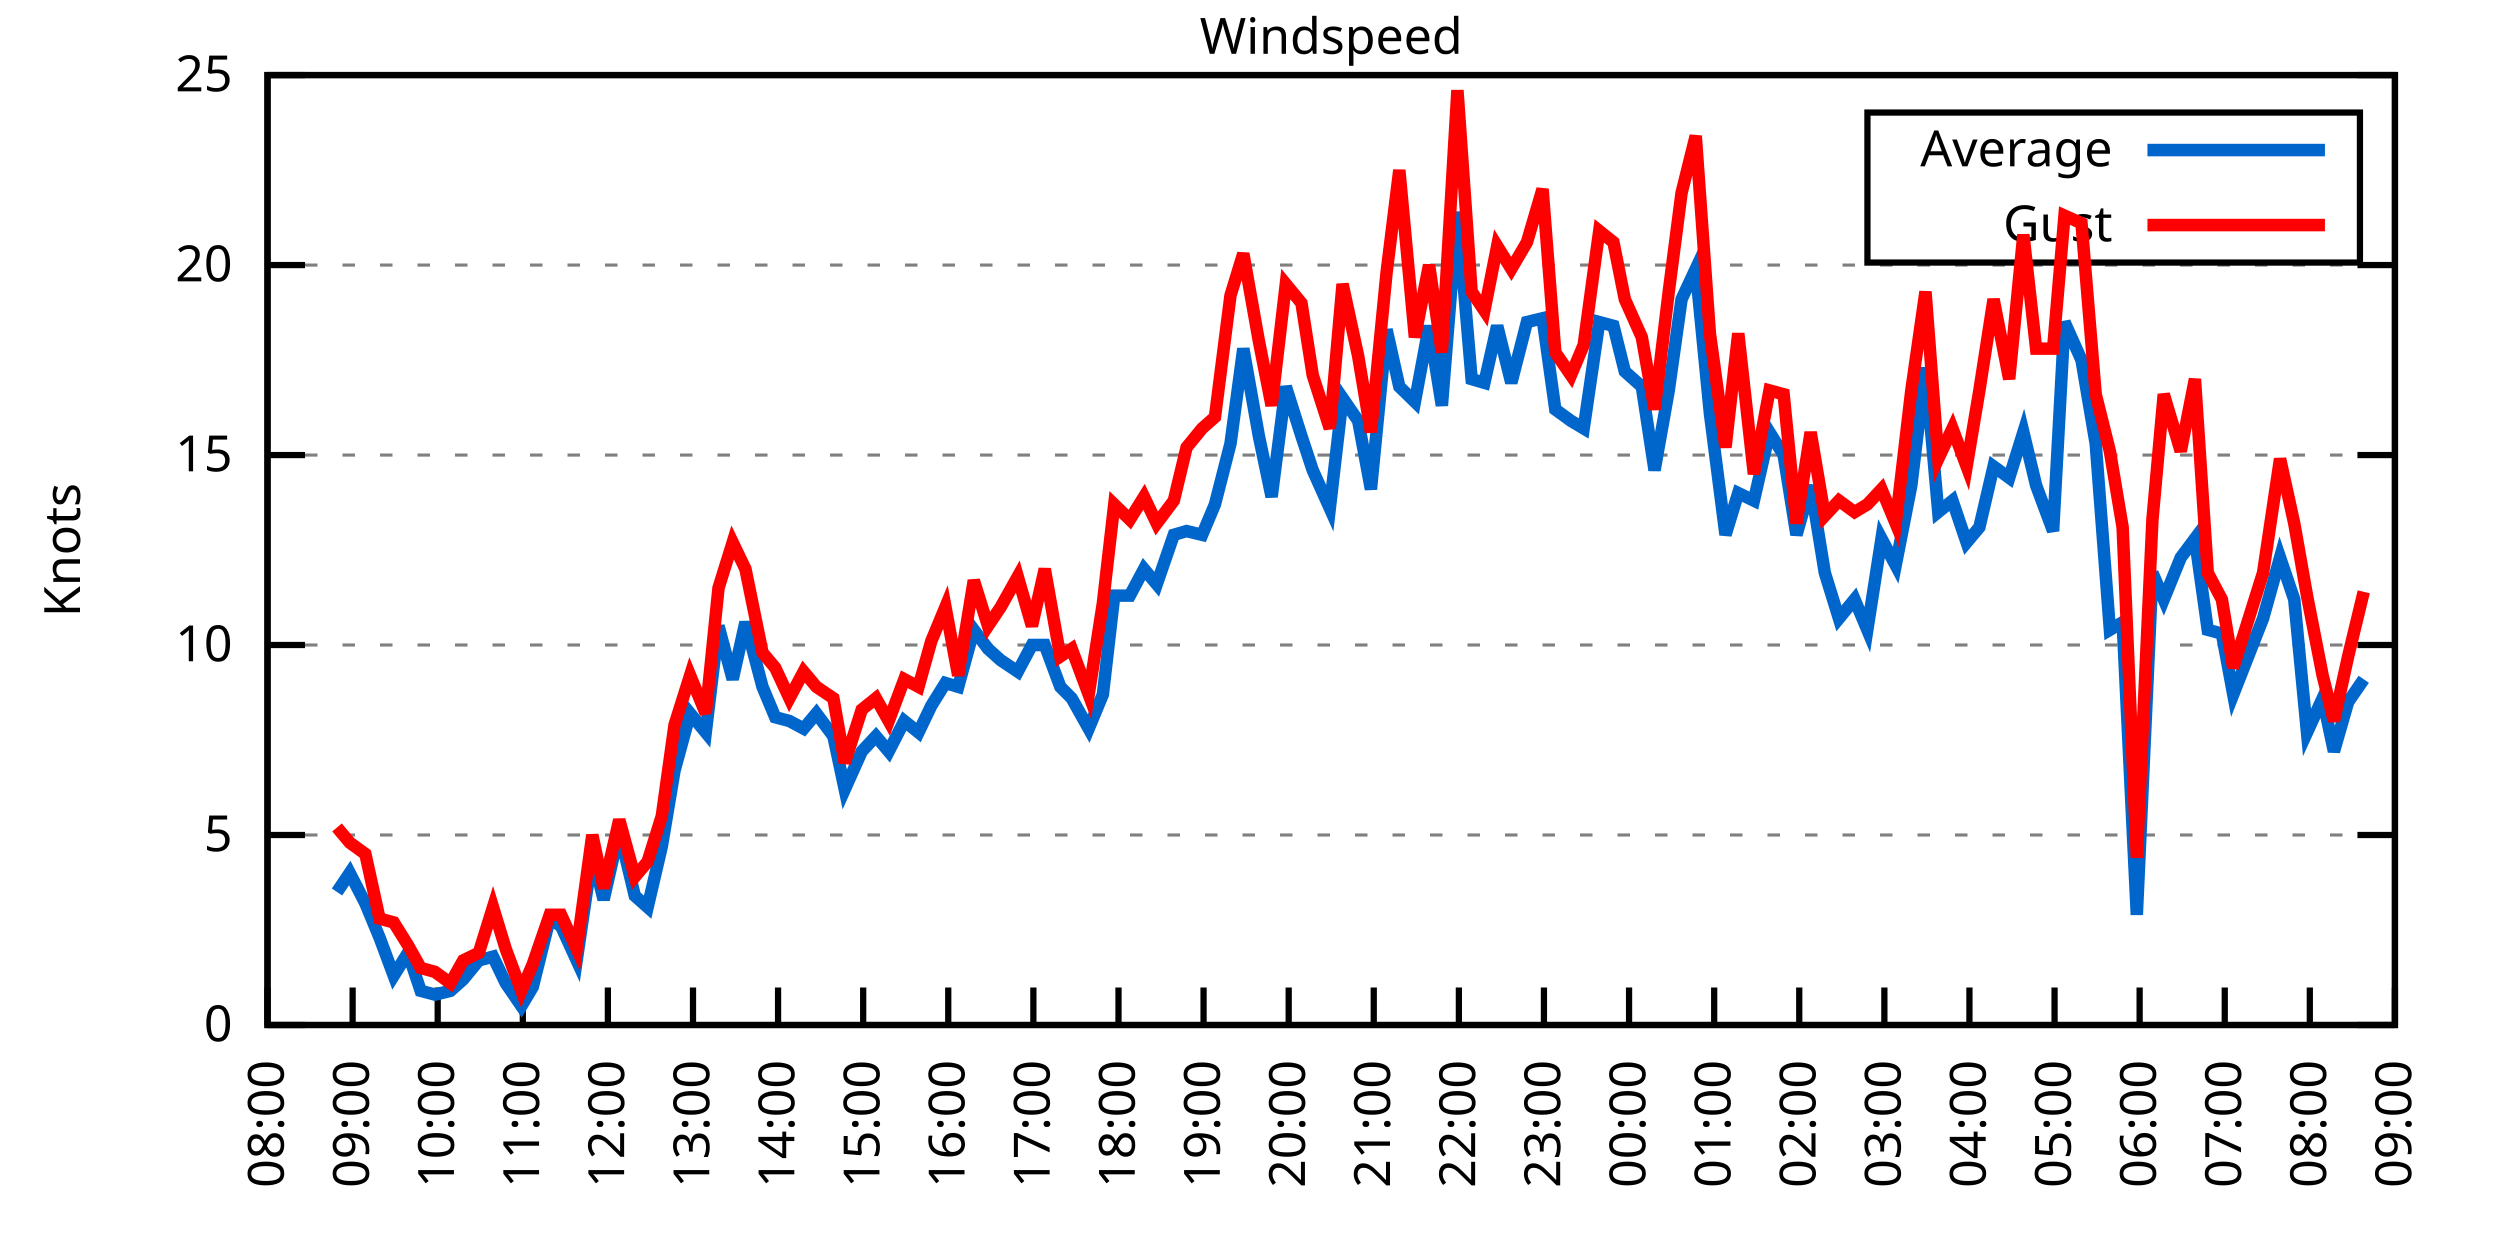
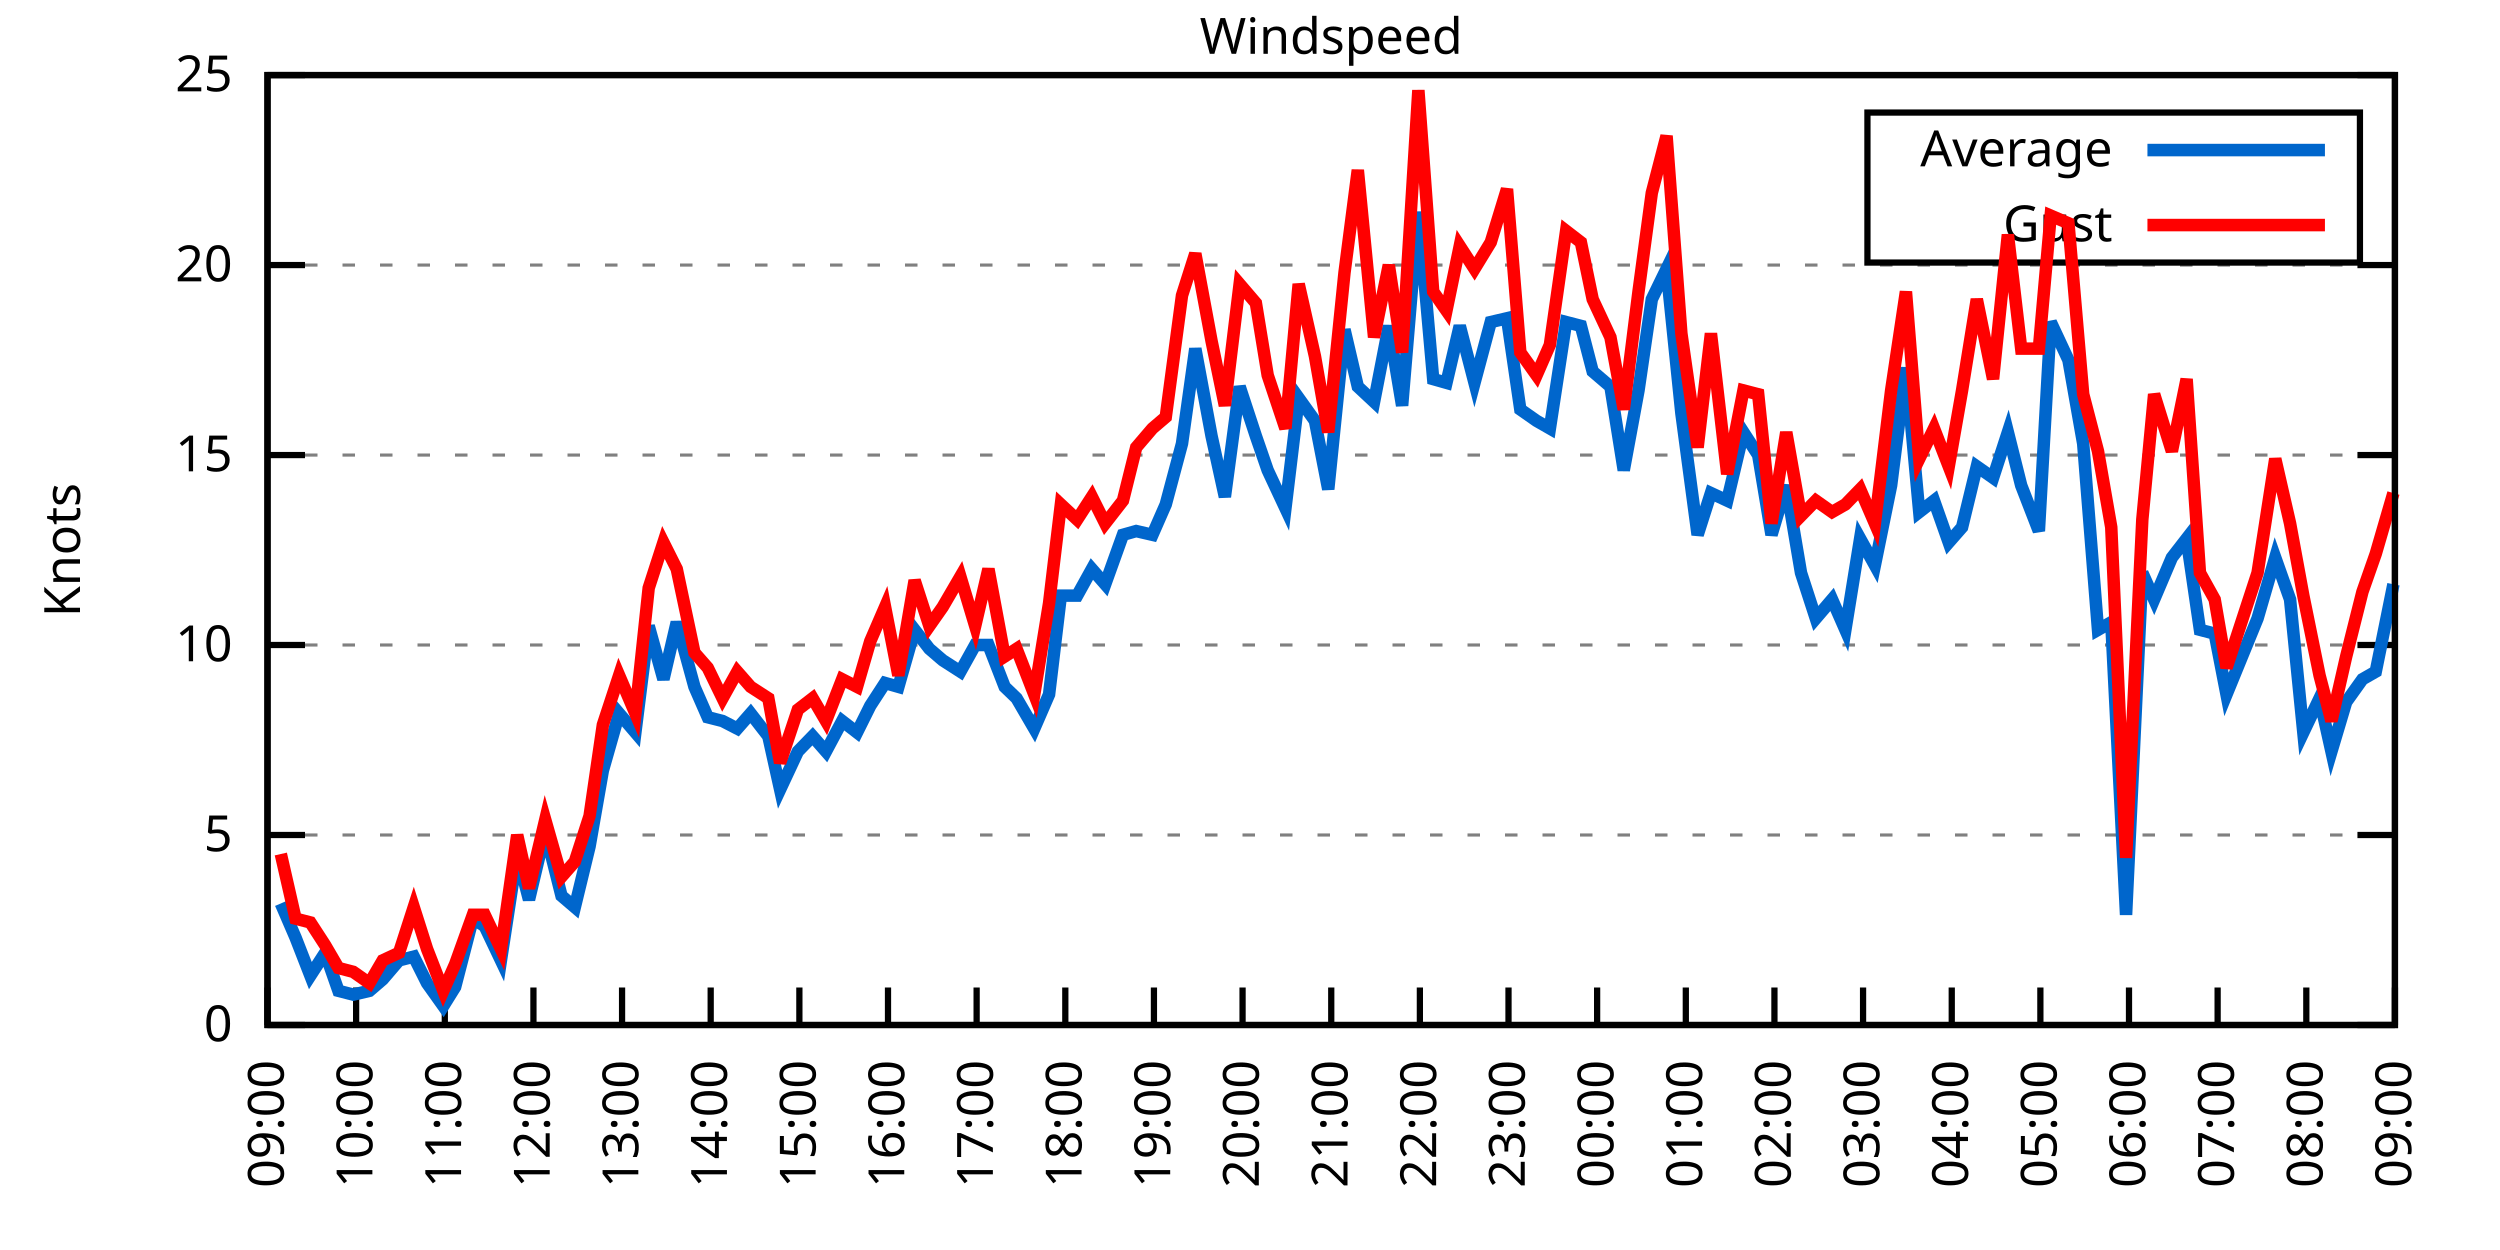
<svg xmlns="http://www.w3.org/2000/svg" xmlns:xlink="http://www.w3.org/1999/xlink" width="400" height="200" viewBox="0 0 400 200">
  <g id="gnuplot_canvas">
    <rect x="0" y="0" width="400" height="200" fill="none" />
    <defs>
      <circle id="gpDot" r="0.5" stroke-width="0.5" stroke="currentColor" />
      <path id="gpPt0" stroke-width="0.333" stroke="currentColor" d="M-1,0 h2 M0,-1 v2" />
      <path id="gpPt1" stroke-width="0.333" stroke="currentColor" d="M-1,-1 L1,1 M1,-1 L-1,1" />
      <path id="gpPt2" stroke-width="0.333" stroke="currentColor" d="M-1,0 L1,0 M0,-1 L0,1 M-1,-1 L1,1 M-1,1 L1,-1" />
      <rect id="gpPt3" stroke-width="0.333" stroke="currentColor" x="-1" y="-1" width="2" height="2" />
      <rect id="gpPt4" stroke-width="0.333" stroke="currentColor" fill="currentColor" x="-1" y="-1" width="2" height="2" />
      <circle id="gpPt5" stroke-width="0.333" stroke="currentColor" cx="0" cy="0" r="1" />
      <use xlink:href="#gpPt5" id="gpPt6" fill="currentColor" stroke="none" />
      <path id="gpPt7" stroke-width="0.333" stroke="currentColor" d="M0,-1.33 L-1.33,0.67 L1.33,0.67 z" />
      <use xlink:href="#gpPt7" id="gpPt8" fill="currentColor" stroke="none" />
      <use xlink:href="#gpPt7" id="gpPt9" stroke="currentColor" transform="rotate(180)" />
      <use xlink:href="#gpPt9" id="gpPt10" fill="currentColor" stroke="none" />
      <use xlink:href="#gpPt3" id="gpPt11" stroke="currentColor" transform="rotate(45)" />
      <use xlink:href="#gpPt11" id="gpPt12" fill="currentColor" stroke="none" />
      <path id="gpPt13" stroke-width="0.333" stroke="currentColor" d="M0,1.330 L1.265,0.411 L0.782,-1.067 L-0.782,-1.076 L-1.265,0.411 z" />
      <use xlink:href="#gpPt13" id="gpPt14" fill="currentColor" stroke="none" />
      <filter id="textbox" filterUnits="objectBoundingBox" x="0" y="0" height="1" width="1">
        <feFlood flood-color="white" flood-opacity="1" result="bgnd" />
        <feComposite in="SourceGraphic" in2="bgnd" operator="atop" />
      </filter>
      <filter id="greybox" filterUnits="objectBoundingBox" x="0" y="0" height="1" width="1">
        <feFlood flood-color="lightgrey" flood-opacity="1" result="grey" />
        <feComposite in="SourceGraphic" in2="grey" operator="atop" />
      </filter>
    </defs>
    <g fill="none" color="white" stroke="currentColor" stroke-width="1.00" stroke-linecap="butt" stroke-linejoin="miter">
</g>
    <g fill="none" color="black" stroke="currentColor" stroke-width="1.00" stroke-linecap="butt" stroke-linejoin="miter">
      <g stroke="none" shape-rendering="crispEdges">
        <polygon fill="rgb(255, 255, 255)" points="42.80,164.00 383.18,164.00 383.18,12.02 42.80,12.02 " />
      </g>
    </g>
    <g fill="none" color="black" stroke="currentColor" stroke-width="1.00" stroke-linecap="butt" stroke-linejoin="miter">
</g>
    <g fill="none" color="black" stroke="black" stroke-width="0.50" stroke-linecap="butt" stroke-linejoin="miter">
</g>
    <g fill="none" color="gray" stroke="currentColor" stroke-width="0.50" stroke-linecap="butt" stroke-linejoin="miter">
      <path stroke="gray" stroke-dasharray="2,4" class="gridline" d="M42.80,164.00 L383.19,164.00  " />
    </g>
    <g fill="none" color="gray" stroke="gray" stroke-width="1.00" stroke-linecap="butt" stroke-linejoin="miter">
</g>
    <g fill="none" color="black" stroke="currentColor" stroke-width="1.00" stroke-linecap="butt" stroke-linejoin="miter">
      <path stroke="black" d="M42.80,164.00 L48.80,164.00 M383.19,164.00 L377.19,164.00  " />
      <g transform="translate(37.20,166.60)" stroke="none" fill="black" font-family="Sans" font-size="8.00" text-anchor="end">
        <text>
          <tspan font-family="Sans"> 0</tspan>
        </text>
      </g>
    </g>
    <g fill="none" color="black" stroke="currentColor" stroke-width="1.00" stroke-linecap="butt" stroke-linejoin="miter">
</g>
    <g fill="none" color="black" stroke="black" stroke-width="0.50" stroke-linecap="butt" stroke-linejoin="miter">
</g>
    <g fill="none" color="gray" stroke="currentColor" stroke-width="0.50" stroke-linecap="butt" stroke-linejoin="miter">
      <path stroke="gray" stroke-dasharray="2,4" class="gridline" d="M42.80,133.60 L383.19,133.60  " />
    </g>
    <g fill="none" color="gray" stroke="gray" stroke-width="1.00" stroke-linecap="butt" stroke-linejoin="miter">
</g>
    <g fill="none" color="black" stroke="currentColor" stroke-width="1.00" stroke-linecap="butt" stroke-linejoin="miter">
      <path stroke="black" d="M42.80,133.60 L48.80,133.60 M383.19,133.60 L377.19,133.60  " />
      <g transform="translate(37.20,136.20)" stroke="none" fill="black" font-family="Sans" font-size="8.00" text-anchor="end">
        <text>
          <tspan font-family="Sans"> 5</tspan>
        </text>
      </g>
    </g>
    <g fill="none" color="black" stroke="currentColor" stroke-width="1.00" stroke-linecap="butt" stroke-linejoin="miter">
</g>
    <g fill="none" color="black" stroke="black" stroke-width="0.50" stroke-linecap="butt" stroke-linejoin="miter">
</g>
    <g fill="none" color="gray" stroke="currentColor" stroke-width="0.50" stroke-linecap="butt" stroke-linejoin="miter">
      <path stroke="gray" stroke-dasharray="2,4" class="gridline" d="M42.80,103.20 L383.19,103.20  " />
    </g>
    <g fill="none" color="gray" stroke="gray" stroke-width="1.00" stroke-linecap="butt" stroke-linejoin="miter">
</g>
    <g fill="none" color="black" stroke="currentColor" stroke-width="1.00" stroke-linecap="butt" stroke-linejoin="miter">
      <path stroke="black" d="M42.80,103.20 L48.80,103.20 M383.19,103.20 L377.19,103.20  " />
      <g transform="translate(37.20,105.80)" stroke="none" fill="black" font-family="Sans" font-size="8.00" text-anchor="end">
        <text>
          <tspan font-family="Sans"> 10</tspan>
        </text>
      </g>
    </g>
    <g fill="none" color="black" stroke="currentColor" stroke-width="1.00" stroke-linecap="butt" stroke-linejoin="miter">
</g>
    <g fill="none" color="black" stroke="black" stroke-width="0.50" stroke-linecap="butt" stroke-linejoin="miter">
</g>
    <g fill="none" color="gray" stroke="currentColor" stroke-width="0.50" stroke-linecap="butt" stroke-linejoin="miter">
      <path stroke="gray" stroke-dasharray="2,4" class="gridline" d="M42.80,72.81 L383.19,72.81  " />
    </g>
    <g fill="none" color="gray" stroke="gray" stroke-width="1.00" stroke-linecap="butt" stroke-linejoin="miter">
</g>
    <g fill="none" color="black" stroke="currentColor" stroke-width="1.00" stroke-linecap="butt" stroke-linejoin="miter">
      <path stroke="black" d="M42.80,72.81 L48.80,72.81 M383.19,72.81 L377.19,72.81  " />
      <g transform="translate(37.20,75.41)" stroke="none" fill="black" font-family="Sans" font-size="8.00" text-anchor="end">
        <text>
          <tspan font-family="Sans"> 15</tspan>
        </text>
      </g>
    </g>
    <g fill="none" color="black" stroke="currentColor" stroke-width="1.00" stroke-linecap="butt" stroke-linejoin="miter">
</g>
    <g fill="none" color="black" stroke="black" stroke-width="0.50" stroke-linecap="butt" stroke-linejoin="miter">
</g>
    <g fill="none" color="gray" stroke="currentColor" stroke-width="0.50" stroke-linecap="butt" stroke-linejoin="miter">
      <path stroke="gray" stroke-dasharray="2,4" class="gridline" d="M42.80,42.41 L383.19,42.41  " />
    </g>
    <g fill="none" color="gray" stroke="gray" stroke-width="1.00" stroke-linecap="butt" stroke-linejoin="miter">
</g>
    <g fill="none" color="black" stroke="currentColor" stroke-width="1.00" stroke-linecap="butt" stroke-linejoin="miter">
      <path stroke="black" d="M42.80,42.41 L48.80,42.41 M383.19,42.41 L377.19,42.41  " />
      <g transform="translate(37.20,45.01)" stroke="none" fill="black" font-family="Sans" font-size="8.00" text-anchor="end">
        <text>
          <tspan font-family="Sans"> 20</tspan>
        </text>
      </g>
    </g>
    <g fill="none" color="black" stroke="currentColor" stroke-width="1.00" stroke-linecap="butt" stroke-linejoin="miter">
</g>
    <g fill="none" color="black" stroke="black" stroke-width="0.50" stroke-linecap="butt" stroke-linejoin="miter">
</g>
    <g fill="none" color="gray" stroke="currentColor" stroke-width="0.50" stroke-linecap="butt" stroke-linejoin="miter">
      <path stroke="gray" stroke-dasharray="2,4" class="gridline" d="M42.80,12.01 L383.19,12.01  " />
    </g>
    <g fill="none" color="gray" stroke="gray" stroke-width="1.00" stroke-linecap="butt" stroke-linejoin="miter">
</g>
    <g fill="none" color="black" stroke="currentColor" stroke-width="1.00" stroke-linecap="butt" stroke-linejoin="miter">
      <path stroke="black" d="M42.80,12.01 L48.80,12.01 M383.19,12.01 L377.19,12.01  " />
      <g transform="translate(37.20,14.61)" stroke="none" fill="black" font-family="Sans" font-size="8.00" text-anchor="end">
        <text>
          <tspan font-family="Sans"> 25</tspan>
        </text>
      </g>
    </g>
    <g fill="none" color="black" stroke="currentColor" stroke-width="1.00" stroke-linecap="butt" stroke-linejoin="miter">
      <path stroke="black" d="M42.80,164.00 L42.80,158.00  " />
      <g transform="translate(45.40,169.60) rotate(270.00)" stroke="none" fill="black" font-family="Sans" font-size="8.00" text-anchor="end">
        <text>
-           <tspan font-family="Sans">08:00</tspan>
-         </text>
-       </g>
-     </g>
-     <g fill="none" color="black" stroke="currentColor" stroke-width="1.00" stroke-linecap="butt" stroke-linejoin="miter">
-       <path stroke="black" d="M56.42,164.00 L56.42,158.00  " />
-       <g transform="translate(59.02,169.60) rotate(270.00)" stroke="none" fill="black" font-family="Sans" font-size="8.00" text-anchor="end">
-         <text>
          <tspan font-family="Sans">09:00</tspan>
        </text>
      </g>
    </g>
    <g fill="none" color="black" stroke="currentColor" stroke-width="1.00" stroke-linecap="butt" stroke-linejoin="miter">
-       <path stroke="black" d="M70.03,164.00 L70.03,158.00  " />
-       <g transform="translate(72.63,169.60) rotate(270.00)" stroke="none" fill="black" font-family="Sans" font-size="8.00" text-anchor="end">
+       <path stroke="black" d="M56.98,164.00 L56.98,158.00  " />
+       <g transform="translate(59.58,169.60) rotate(270.00)" stroke="none" fill="black" font-family="Sans" font-size="8.00" text-anchor="end">
        <text>
          <tspan font-family="Sans">10:00</tspan>
        </text>
      </g>
    </g>
    <g fill="none" color="black" stroke="currentColor" stroke-width="1.00" stroke-linecap="butt" stroke-linejoin="miter">
-       <path stroke="black" d="M83.65,164.00 L83.65,158.00  " />
-       <g transform="translate(86.25,169.60) rotate(270.00)" stroke="none" fill="black" font-family="Sans" font-size="8.00" text-anchor="end">
+       <path stroke="black" d="M71.17,164.00 L71.17,158.00  " />
+       <g transform="translate(73.77,169.60) rotate(270.00)" stroke="none" fill="black" font-family="Sans" font-size="8.00" text-anchor="end">
        <text>
          <tspan font-family="Sans">11:00</tspan>
        </text>
      </g>
    </g>
    <g fill="none" color="black" stroke="currentColor" stroke-width="1.00" stroke-linecap="butt" stroke-linejoin="miter">
-       <path stroke="black" d="M97.26,164.00 L97.26,158.00  " />
-       <g transform="translate(99.86,169.60) rotate(270.00)" stroke="none" fill="black" font-family="Sans" font-size="8.00" text-anchor="end">
+       <path stroke="black" d="M85.35,164.00 L85.35,158.00  " />
+       <g transform="translate(87.95,169.60) rotate(270.00)" stroke="none" fill="black" font-family="Sans" font-size="8.00" text-anchor="end">
        <text>
          <tspan font-family="Sans">12:00</tspan>
        </text>
      </g>
    </g>
    <g fill="none" color="black" stroke="currentColor" stroke-width="1.00" stroke-linecap="butt" stroke-linejoin="miter">
-       <path stroke="black" d="M110.88,164.00 L110.88,158.00  " />
-       <g transform="translate(113.48,169.60) rotate(270.00)" stroke="none" fill="black" font-family="Sans" font-size="8.00" text-anchor="end">
+       <path stroke="black" d="M99.53,164.00 L99.53,158.00  " />
+       <g transform="translate(102.13,169.60) rotate(270.00)" stroke="none" fill="black" font-family="Sans" font-size="8.00" text-anchor="end">
        <text>
          <tspan font-family="Sans">13:00</tspan>
        </text>
      </g>
    </g>
    <g fill="none" color="black" stroke="currentColor" stroke-width="1.00" stroke-linecap="butt" stroke-linejoin="miter">
-       <path stroke="black" d="M124.49,164.00 L124.49,158.00  " />
-       <g transform="translate(127.09,169.60) rotate(270.00)" stroke="none" fill="black" font-family="Sans" font-size="8.00" text-anchor="end">
+       <path stroke="black" d="M113.71,164.00 L113.71,158.00  " />
+       <g transform="translate(116.31,169.60) rotate(270.00)" stroke="none" fill="black" font-family="Sans" font-size="8.00" text-anchor="end">
        <text>
          <tspan font-family="Sans">14:00</tspan>
        </text>
      </g>
    </g>
    <g fill="none" color="black" stroke="currentColor" stroke-width="1.00" stroke-linecap="butt" stroke-linejoin="miter">
-       <path stroke="black" d="M138.11,164.00 L138.11,158.00  " />
-       <g transform="translate(140.71,169.60) rotate(270.00)" stroke="none" fill="black" font-family="Sans" font-size="8.00" text-anchor="end">
+       <path stroke="black" d="M127.90,164.00 L127.90,158.00  " />
+       <g transform="translate(130.50,169.60) rotate(270.00)" stroke="none" fill="black" font-family="Sans" font-size="8.00" text-anchor="end">
        <text>
          <tspan font-family="Sans">15:00</tspan>
        </text>
      </g>
    </g>
    <g fill="none" color="black" stroke="currentColor" stroke-width="1.00" stroke-linecap="butt" stroke-linejoin="miter">
-       <path stroke="black" d="M151.72,164.00 L151.72,158.00  " />
-       <g transform="translate(154.32,169.60) rotate(270.00)" stroke="none" fill="black" font-family="Sans" font-size="8.00" text-anchor="end">
+       <path stroke="black" d="M142.08,164.00 L142.08,158.00  " />
+       <g transform="translate(144.68,169.60) rotate(270.00)" stroke="none" fill="black" font-family="Sans" font-size="8.00" text-anchor="end">
        <text>
          <tspan font-family="Sans">16:00</tspan>
        </text>
      </g>
    </g>
    <g fill="none" color="black" stroke="currentColor" stroke-width="1.00" stroke-linecap="butt" stroke-linejoin="miter">
-       <path stroke="black" d="M165.34,164.00 L165.34,158.00  " />
-       <g transform="translate(167.94,169.60) rotate(270.00)" stroke="none" fill="black" font-family="Sans" font-size="8.00" text-anchor="end">
+       <path stroke="black" d="M156.26,164.00 L156.26,158.00  " />
+       <g transform="translate(158.86,169.60) rotate(270.00)" stroke="none" fill="black" font-family="Sans" font-size="8.00" text-anchor="end">
        <text>
          <tspan font-family="Sans">17:00</tspan>
        </text>
      </g>
    </g>
    <g fill="none" color="black" stroke="currentColor" stroke-width="1.00" stroke-linecap="butt" stroke-linejoin="miter">
-       <path stroke="black" d="M178.96,164.00 L178.96,158.00  " />
-       <g transform="translate(181.56,169.60) rotate(270.00)" stroke="none" fill="black" font-family="Sans" font-size="8.00" text-anchor="end">
+       <path stroke="black" d="M170.45,164.00 L170.45,158.00  " />
+       <g transform="translate(173.05,169.60) rotate(270.00)" stroke="none" fill="black" font-family="Sans" font-size="8.00" text-anchor="end">
        <text>
          <tspan font-family="Sans">18:00</tspan>
        </text>
      </g>
    </g>
    <g fill="none" color="black" stroke="currentColor" stroke-width="1.00" stroke-linecap="butt" stroke-linejoin="miter">
-       <path stroke="black" d="M192.57,164.00 L192.57,158.00  " />
-       <g transform="translate(195.17,169.60) rotate(270.00)" stroke="none" fill="black" font-family="Sans" font-size="8.00" text-anchor="end">
+       <path stroke="black" d="M184.63,164.00 L184.63,158.00  " />
+       <g transform="translate(187.23,169.60) rotate(270.00)" stroke="none" fill="black" font-family="Sans" font-size="8.00" text-anchor="end">
        <text>
          <tspan font-family="Sans">19:00</tspan>
        </text>
      </g>
    </g>
    <g fill="none" color="black" stroke="currentColor" stroke-width="1.00" stroke-linecap="butt" stroke-linejoin="miter">
-       <path stroke="black" d="M206.19,164.00 L206.19,158.00  " />
-       <g transform="translate(208.79,169.60) rotate(270.00)" stroke="none" fill="black" font-family="Sans" font-size="8.00" text-anchor="end">
+       <path stroke="black" d="M198.81,164.00 L198.81,158.00  " />
+       <g transform="translate(201.41,169.60) rotate(270.00)" stroke="none" fill="black" font-family="Sans" font-size="8.00" text-anchor="end">
        <text>
          <tspan font-family="Sans">20:00</tspan>
        </text>
      </g>
    </g>
    <g fill="none" color="black" stroke="currentColor" stroke-width="1.00" stroke-linecap="butt" stroke-linejoin="miter">
-       <path stroke="black" d="M219.80,164.00 L219.80,158.00  " />
-       <g transform="translate(222.40,169.60) rotate(270.00)" stroke="none" fill="black" font-family="Sans" font-size="8.00" text-anchor="end">
+       <path stroke="black" d="M213.00,164.00 L213.00,158.00  " />
+       <g transform="translate(215.60,169.60) rotate(270.00)" stroke="none" fill="black" font-family="Sans" font-size="8.00" text-anchor="end">
        <text>
          <tspan font-family="Sans">21:00</tspan>
        </text>
      </g>
    </g>
    <g fill="none" color="black" stroke="currentColor" stroke-width="1.00" stroke-linecap="butt" stroke-linejoin="miter">
-       <path stroke="black" d="M233.42,164.00 L233.42,158.00  " />
-       <g transform="translate(236.02,169.60) rotate(270.00)" stroke="none" fill="black" font-family="Sans" font-size="8.00" text-anchor="end">
+       <path stroke="black" d="M227.18,164.00 L227.18,158.00  " />
+       <g transform="translate(229.78,169.60) rotate(270.00)" stroke="none" fill="black" font-family="Sans" font-size="8.00" text-anchor="end">
        <text>
          <tspan font-family="Sans">22:00</tspan>
        </text>
      </g>
    </g>
    <g fill="none" color="black" stroke="currentColor" stroke-width="1.00" stroke-linecap="butt" stroke-linejoin="miter">
-       <path stroke="black" d="M247.03,164.00 L247.03,158.00  " />
-       <g transform="translate(249.63,169.60) rotate(270.00)" stroke="none" fill="black" font-family="Sans" font-size="8.00" text-anchor="end">
+       <path stroke="black" d="M241.36,164.00 L241.36,158.00  " />
+       <g transform="translate(243.96,169.60) rotate(270.00)" stroke="none" fill="black" font-family="Sans" font-size="8.00" text-anchor="end">
        <text>
          <tspan font-family="Sans">23:00</tspan>
        </text>
      </g>
    </g>
    <g fill="none" color="black" stroke="currentColor" stroke-width="1.00" stroke-linecap="butt" stroke-linejoin="miter">
-       <path stroke="black" d="M260.65,164.00 L260.65,158.00  " />
-       <g transform="translate(263.25,169.60) rotate(270.00)" stroke="none" fill="black" font-family="Sans" font-size="8.00" text-anchor="end">
+       <path stroke="black" d="M255.54,164.00 L255.54,158.00  " />
+       <g transform="translate(258.14,169.60) rotate(270.00)" stroke="none" fill="black" font-family="Sans" font-size="8.00" text-anchor="end">
        <text>
          <tspan font-family="Sans">00:00</tspan>
        </text>
      </g>
    </g>
    <g fill="none" color="black" stroke="currentColor" stroke-width="1.00" stroke-linecap="butt" stroke-linejoin="miter">
-       <path stroke="black" d="M274.27,164.00 L274.27,158.00  " />
-       <g transform="translate(276.87,169.60) rotate(270.00)" stroke="none" fill="black" font-family="Sans" font-size="8.00" text-anchor="end">
+       <path stroke="black" d="M269.73,164.00 L269.73,158.00  " />
+       <g transform="translate(272.33,169.60) rotate(270.00)" stroke="none" fill="black" font-family="Sans" font-size="8.00" text-anchor="end">
        <text>
          <tspan font-family="Sans">01:00</tspan>
        </text>
      </g>
    </g>
    <g fill="none" color="black" stroke="currentColor" stroke-width="1.00" stroke-linecap="butt" stroke-linejoin="miter">
-       <path stroke="black" d="M287.88,164.00 L287.88,158.00  " />
-       <g transform="translate(290.48,169.60) rotate(270.00)" stroke="none" fill="black" font-family="Sans" font-size="8.00" text-anchor="end">
+       <path stroke="black" d="M283.91,164.00 L283.91,158.00  " />
+       <g transform="translate(286.51,169.60) rotate(270.00)" stroke="none" fill="black" font-family="Sans" font-size="8.00" text-anchor="end">
        <text>
          <tspan font-family="Sans">02:00</tspan>
        </text>
      </g>
    </g>
    <g fill="none" color="black" stroke="currentColor" stroke-width="1.00" stroke-linecap="butt" stroke-linejoin="miter">
-       <path stroke="black" d="M301.50,164.00 L301.50,158.00  " />
-       <g transform="translate(304.10,169.60) rotate(270.00)" stroke="none" fill="black" font-family="Sans" font-size="8.00" text-anchor="end">
+       <path stroke="black" d="M298.09,164.00 L298.09,158.00  " />
+       <g transform="translate(300.69,169.60) rotate(270.00)" stroke="none" fill="black" font-family="Sans" font-size="8.00" text-anchor="end">
        <text>
          <tspan font-family="Sans">03:00</tspan>
        </text>
      </g>
    </g>
    <g fill="none" color="black" stroke="currentColor" stroke-width="1.00" stroke-linecap="butt" stroke-linejoin="miter">
-       <path stroke="black" d="M315.11,164.00 L315.11,158.00  " />
-       <g transform="translate(317.71,169.60) rotate(270.00)" stroke="none" fill="black" font-family="Sans" font-size="8.00" text-anchor="end">
+       <path stroke="black" d="M312.28,164.00 L312.28,158.00  " />
+       <g transform="translate(314.88,169.60) rotate(270.00)" stroke="none" fill="black" font-family="Sans" font-size="8.00" text-anchor="end">
        <text>
          <tspan font-family="Sans">04:00</tspan>
        </text>
      </g>
    </g>
    <g fill="none" color="black" stroke="currentColor" stroke-width="1.00" stroke-linecap="butt" stroke-linejoin="miter">
-       <path stroke="black" d="M328.73,164.00 L328.73,158.00  " />
-       <g transform="translate(331.33,169.60) rotate(270.00)" stroke="none" fill="black" font-family="Sans" font-size="8.00" text-anchor="end">
+       <path stroke="black" d="M326.46,164.00 L326.46,158.00  " />
+       <g transform="translate(329.06,169.60) rotate(270.00)" stroke="none" fill="black" font-family="Sans" font-size="8.00" text-anchor="end">
        <text>
          <tspan font-family="Sans">05:00</tspan>
        </text>
      </g>
    </g>
    <g fill="none" color="black" stroke="currentColor" stroke-width="1.00" stroke-linecap="butt" stroke-linejoin="miter">
-       <path stroke="black" d="M342.34,164.00 L342.34,158.00  " />
-       <g transform="translate(344.94,169.60) rotate(270.00)" stroke="none" fill="black" font-family="Sans" font-size="8.00" text-anchor="end">
+       <path stroke="black" d="M340.64,164.00 L340.64,158.00  " />
+       <g transform="translate(343.24,169.60) rotate(270.00)" stroke="none" fill="black" font-family="Sans" font-size="8.00" text-anchor="end">
        <text>
          <tspan font-family="Sans">06:00</tspan>
        </text>
      </g>
    </g>
    <g fill="none" color="black" stroke="currentColor" stroke-width="1.00" stroke-linecap="butt" stroke-linejoin="miter">
-       <path stroke="black" d="M355.96,164.00 L355.96,158.00  " />
-       <g transform="translate(358.56,169.60) rotate(270.00)" stroke="none" fill="black" font-family="Sans" font-size="8.00" text-anchor="end">
+       <path stroke="black" d="M354.82,164.00 L354.82,158.00  " />
+       <g transform="translate(357.42,169.60) rotate(270.00)" stroke="none" fill="black" font-family="Sans" font-size="8.00" text-anchor="end">
        <text>
          <tspan font-family="Sans">07:00</tspan>
        </text>
      </g>
    </g>
    <g fill="none" color="black" stroke="currentColor" stroke-width="1.00" stroke-linecap="butt" stroke-linejoin="miter">
-       <path stroke="black" d="M369.57,164.00 L369.57,158.00  " />
-       <g transform="translate(372.17,169.60) rotate(270.00)" stroke="none" fill="black" font-family="Sans" font-size="8.00" text-anchor="end">
+       <path stroke="black" d="M369.01,164.00 L369.01,158.00  " />
+       <g transform="translate(371.61,169.60) rotate(270.00)" stroke="none" fill="black" font-family="Sans" font-size="8.00" text-anchor="end">
        <text>
          <tspan font-family="Sans">08:00</tspan>
        </text>
      </g>
    </g>
    <g fill="none" color="black" stroke="currentColor" stroke-width="1.00" stroke-linecap="butt" stroke-linejoin="miter">
      <path stroke="black" d="M383.19,164.00 L383.19,158.00  " />
      <g transform="translate(385.79,169.60) rotate(270.00)" stroke="none" fill="black" font-family="Sans" font-size="8.00" text-anchor="end">
        <text>
          <tspan font-family="Sans">09:00</tspan>
        </text>
      </g>
    </g>
    <g fill="none" color="black" stroke="currentColor" stroke-width="1.00" stroke-linecap="butt" stroke-linejoin="miter">
</g>
    <g fill="none" color="black" stroke="currentColor" stroke-width="1.00" stroke-linecap="butt" stroke-linejoin="miter">
      <path stroke="black" d="M42.80,12.01 L42.80,164.00 L383.19,164.00 L383.19,12.01 L42.80,12.01 Z  " />
    </g>
    <g fill="none" color="black" stroke="currentColor" stroke-width="1.00" stroke-linecap="butt" stroke-linejoin="miter">
</g>
    <g fill="none" color="black" stroke="currentColor" stroke-width="1.00" stroke-linecap="butt" stroke-linejoin="miter">
      <path stroke="black" d="M298.79,42.01 L298.79,18.01 L377.59,18.01 L377.59,42.01 L298.79,42.01 Z  " />
    </g>
    <g id="Windspeed_plot_1">
      <g fill="none" color="white" stroke="black" stroke-width="2.00" stroke-linecap="butt" stroke-linejoin="miter">
</g>
      <g fill="none" color="black" stroke="currentColor" stroke-width="2.00" stroke-linecap="butt" stroke-linejoin="miter">
        <g transform="translate(337.99,26.61)" stroke="none" fill="black" font-family="Sans" font-size="8.00" text-anchor="end">
          <text>
            <tspan font-family="Sans">Average</tspan>
          </text>
        </g>
      </g>
      <g fill="none" color="black" stroke="currentColor" stroke-width="2.00" stroke-linecap="butt" stroke-linejoin="miter">
-         <path stroke="rgb(  0, 102, 204)" d="M343.59,24.01 L371.99,24.01 M53.92,142.72 L55.96,139.68 L58.46,144.55 L60.73,150.02 L63.00,156.10 L65.27,152.45   L67.31,158.53 L69.58,159.14 L72.07,158.53 L74.12,156.70 L76.61,153.66 L78.88,153.06 L80.92,157.31 L83.42,160.96   L85.24,157.92 L87.96,146.98 L89.77,148.19 L92.27,153.66 L94.77,136.64 L96.58,143.94 L99.08,132.99 L101.57,143.33   L103.62,145.15 L105.89,135.43 L107.93,123.27 L110.42,114.15 L112.92,117.19 L114.96,100.16 L117.23,108.68 L119.27,99.56   L122.00,109.89 L124.04,114.76 L126.31,115.36 L128.58,116.58 L130.62,114.15 L133.34,117.80 L135.16,126.31 L137.88,120.23   L140.15,117.80 L142.19,120.23 L144.69,115.36 L146.96,117.19 L149.00,112.93 L151.27,109.28 L153.31,109.89 L155.81,100.77   L158.08,103.81 L160.12,105.64 L162.84,107.46 L165.11,103.20 L167.16,103.20 L169.65,109.89 L171.47,111.72 L174.19,116.58   L176.46,111.11 L178.28,95.30 L180.77,95.30 L183.04,91.04 L185.08,93.48 L187.81,85.57 L189.85,84.97 L192.34,85.57   L194.39,80.71 L196.88,70.98 L198.93,55.78 L201.42,69.77 L203.46,79.49 L205.73,61.86 L208.23,69.77 L210.04,75.24   L212.77,81.32 L214.81,63.69 L217.31,67.33 L219.35,78.28 L221.85,52.74 L223.89,61.86 L226.38,64.29 L228.65,52.14   L230.70,64.90 L233.19,33.90 L235.46,60.65 L237.50,61.25 L239.55,52.14 L241.81,61.25 L244.31,51.53 L246.81,50.92   L248.85,65.51 L251.35,67.33 L253.39,68.55 L255.88,51.53 L258.15,52.14 L259.97,59.43 L262.69,61.86 L264.73,75.24   L267.00,62.47 L269.05,47.88 L271.32,43.02 L273.58,66.12 L276.08,85.57 L278.12,78.89 L280.62,80.10 L283.12,69.16   L285.38,72.81 L287.43,85.57 L289.70,77.67 L291.97,91.65 L294.23,98.95 L296.73,95.91 L298.77,100.77 L301.04,86.18   L303.31,90.44 L305.81,77.67 L308.08,58.82 L310.12,81.93 L312.39,80.10 L314.66,86.79 L316.70,84.36 L318.97,74.63   L321.47,76.45 L323.74,69.16 L325.78,77.67 L328.50,84.97 L330.32,51.53 L333.04,57.61 L335.31,70.98 L337.58,100.77   L339.62,99.56 L341.89,146.37 L344.39,91.65 L346.20,95.91 L348.92,89.22 L351.19,86.18 L353.24,100.77 L355.50,101.38   L357.32,111.11 L362.09,98.95 L364.81,89.22 L367.08,95.91 L369.12,117.19 L371.62,111.72 L373.43,120.23 L375.70,112.32   L378.20,108.68  " />
+         <path stroke="rgb(  0, 102, 204)" d="M343.59,24.01 L371.99,24.01 M44.93,144.55 L47.29,150.02 L49.66,156.10 L52.02,152.45 L54.15,158.53 L56.51,159.14   L59.11,158.53 L61.24,156.70 L63.84,153.66 L66.20,153.06 L68.33,157.31 L70.93,160.96 L72.82,157.92 L75.66,146.98   L77.55,148.19 L80.15,153.66 L82.75,136.64 L84.64,143.94 L87.24,132.99 L89.84,143.33 L91.97,145.15 L94.33,135.43   L96.46,123.27 L99.06,114.15 L101.66,117.19 L103.79,100.16 L106.15,108.68 L108.28,99.56 L111.11,109.89 L113.24,114.76   L115.61,115.36 L117.97,116.58 L120.10,114.15 L122.93,117.80 L124.82,126.31 L127.66,120.23 L130.02,117.80 L132.15,120.23   L134.75,115.36 L137.12,117.19 L139.24,112.93 L141.61,109.28 L143.74,109.89 L146.34,100.77 L148.70,103.81 L150.83,105.64   L153.66,107.46 L156.03,103.20 L158.15,103.20 L160.75,109.89 L162.65,111.72 L165.48,116.58 L167.85,111.11 L169.74,95.30   L172.34,95.30 L174.70,91.04 L176.83,93.48 L179.67,85.57 L181.79,84.97 L184.39,85.57 L186.52,80.71 L189.12,70.98   L191.25,55.78 L193.85,69.77 L195.98,79.49 L198.34,61.86 L200.94,69.77 L202.83,75.24 L205.67,81.32 L207.79,63.69   L210.39,67.33 L212.52,78.28 L215.12,52.74 L217.25,61.86 L219.85,64.29 L222.21,52.14 L224.34,64.90 L226.94,33.90   L229.31,60.65 L231.43,61.25 L233.56,52.14 L235.92,61.25 L238.52,51.53 L241.12,50.92 L243.25,65.51 L245.85,67.33   L247.98,68.55 L250.58,51.53 L252.94,52.14 L254.83,59.43 L257.67,61.86 L259.80,75.24 L262.16,62.47 L264.29,47.88   L266.65,43.02 L269.02,66.12 L271.62,85.57 L273.75,78.89 L276.35,80.10 L278.95,69.16 L281.31,72.81 L283.44,85.57   L285.80,77.67 L288.16,91.65 L290.53,98.95 L293.13,95.91 L295.26,100.77 L297.62,86.18 L299.98,90.44 L302.58,77.67   L304.95,58.82 L307.08,81.93 L309.44,80.10 L311.80,86.79 L313.93,84.36 L316.29,74.63 L318.89,76.45 L321.26,69.16   L323.39,77.67 L326.22,84.97 L328.11,51.53 L330.95,57.61 L333.31,70.98 L335.68,100.77 L337.80,99.56 L340.17,146.37   L342.77,91.65 L344.66,95.91 L347.50,89.22 L349.86,86.18 L351.99,100.77 L354.35,101.38 L356.24,111.11 L361.21,98.95   L364.04,89.22 L366.41,95.91 L368.53,117.19 L371.13,111.72 L373.03,120.23 L375.39,112.32 L377.99,108.68 L380.12,107.46   L382.95,93.48  " />
      </g>
    </g>
    <g id="Windspeed_plot_2">
      <g fill="none" color="black" stroke="currentColor" stroke-width="2.00" stroke-linecap="butt" stroke-linejoin="miter">
        <g transform="translate(337.99,38.61)" stroke="none" fill="black" font-family="Sans" font-size="8.00" text-anchor="end">
          <text>
            <tspan font-family="Sans">Gust</tspan>
          </text>
        </g>
      </g>
      <g fill="none" color="black" stroke="currentColor" stroke-width="2.00" stroke-linecap="butt" stroke-linejoin="miter">
-         <path stroke="rgb(255,   0,   0)" d="M343.59,36.01 L371.99,36.01 M53.92,132.39 L55.96,134.82 L58.46,136.64 L60.73,146.98 L63.00,147.59 L65.27,151.23   L67.31,154.88 L69.58,155.49 L72.07,157.31 L74.12,153.66 L76.61,152.45 L78.88,145.15 L80.92,151.84 L83.42,158.53   L85.24,154.27 L87.96,146.37 L89.77,146.37 L92.27,151.84 L94.77,133.60 L96.58,142.11 L99.08,131.17 L101.57,140.29   L103.62,137.86 L105.89,130.56 L107.93,115.97 L110.42,108.07 L112.92,114.15 L114.96,94.08 L117.23,86.79 L119.27,91.04   L122.00,104.42 L124.04,106.85 L126.31,111.72 L128.58,107.46 L130.62,109.89 L133.34,111.72 L135.16,122.05 L137.88,113.54   L140.15,111.72 L142.19,115.36 L144.69,108.68 L146.96,109.89 L149.00,102.60 L151.27,97.12 L153.31,108.07 L155.81,92.87   L158.08,100.16 L160.12,97.12 L162.84,92.26 L165.11,100.16 L167.16,91.04 L169.65,105.03 L171.47,103.81 L174.19,111.11   L176.46,96.52 L178.28,80.71 L180.77,83.14 L183.04,79.49 L185.08,83.75 L187.81,80.10 L189.85,71.59 L192.34,68.55   L194.39,66.73 L196.88,47.27 L198.93,40.58 L201.42,54.57 L203.46,64.90 L205.73,45.45 L208.23,48.49 L210.04,60.04   L212.77,68.55 L214.81,45.45 L217.31,57.00 L219.35,69.16 L221.85,43.62 L223.89,27.21 L226.38,53.96 L228.65,42.41   L230.70,56.39 L233.19,14.44 L235.46,46.66 L237.50,49.70 L239.55,39.37 L241.81,43.02 L244.31,38.76 L246.81,30.25   L248.85,56.39 L251.35,60.04 L253.39,55.18 L255.88,36.94 L258.15,38.76 L259.97,47.88 L262.69,53.96 L264.73,65.51   L267.00,46.66 L269.05,30.86 L271.32,21.74 L273.58,53.35 L276.08,71.59 L278.12,53.35 L280.62,75.85 L283.12,62.47   L285.38,63.08 L287.43,83.75 L289.70,69.16 L291.97,82.53 L294.23,80.10 L296.73,81.93 L298.77,80.71 L301.04,78.28   L303.31,83.75 L305.81,62.47 L308.08,46.66 L310.12,73.41 L312.39,68.55 L314.66,74.63 L316.70,62.47 L318.97,47.88   L321.47,60.65 L323.74,37.54 L325.78,55.78 L328.50,55.78 L330.32,34.50 L333.04,35.72 L335.31,63.08 L337.58,72.20   L339.62,84.36 L341.89,137.25 L344.39,83.14 L346.20,63.08 L348.92,72.20 L351.19,60.65 L353.24,91.65 L355.50,95.91   L357.32,106.85 L362.09,91.65 L364.81,73.41 L367.08,83.75 L369.12,95.30 L371.62,108.07 L373.43,115.36 L375.70,105.03   L378.20,94.69  " />
+         <path stroke="rgb(255,   0,   0)" d="M343.59,36.01 L371.99,36.01 M44.93,136.64 L47.29,146.98 L49.66,147.59 L52.02,151.23 L54.15,154.88 L56.51,155.49   L59.11,157.31 L61.24,153.66 L63.84,152.45 L66.20,145.15 L68.33,151.84 L70.93,158.53 L72.82,154.27 L75.66,146.37   L77.55,146.37 L80.15,151.84 L82.75,133.60 L84.64,142.11 L87.24,131.17 L89.84,140.29 L91.97,137.86 L94.33,130.56   L96.46,115.97 L99.06,108.07 L101.66,114.15 L103.79,94.08 L106.15,86.79 L108.28,91.04 L111.11,104.42 L113.24,106.85   L115.61,111.72 L117.97,107.46 L120.10,109.89 L122.93,111.72 L124.82,122.05 L127.66,113.54 L130.02,111.72 L132.15,115.36   L134.75,108.68 L137.12,109.89 L139.24,102.60 L141.61,97.12 L143.74,108.07 L146.34,92.87 L148.70,100.16 L150.83,97.12   L153.66,92.26 L156.03,100.16 L158.15,91.04 L160.75,105.03 L162.65,103.81 L165.48,111.11 L167.85,96.52 L169.74,80.71   L172.34,83.14 L174.70,79.49 L176.83,83.75 L179.67,80.10 L181.79,71.59 L184.39,68.55 L186.52,66.73 L189.12,47.27   L191.25,40.58 L193.85,54.57 L195.98,64.90 L198.34,45.45 L200.94,48.49 L202.83,60.04 L205.67,68.55 L207.79,45.45   L210.39,57.00 L212.52,69.16 L215.12,43.62 L217.25,27.21 L219.85,53.96 L222.21,42.41 L224.34,56.39 L226.94,14.44   L229.31,46.66 L231.43,49.70 L233.56,39.37 L235.92,43.02 L238.52,38.76 L241.12,30.25 L243.25,56.39 L245.85,60.04   L247.98,55.18 L250.58,36.94 L252.94,38.76 L254.83,47.88 L257.67,53.96 L259.80,65.51 L262.16,46.66 L264.29,30.86   L266.65,21.74 L269.02,53.35 L271.62,71.59 L273.75,53.35 L276.35,75.85 L278.95,62.47 L281.31,63.08 L283.44,83.75   L285.80,69.16 L288.16,82.53 L290.53,80.10 L293.13,81.93 L295.26,80.71 L297.62,78.28 L299.98,83.75 L302.58,62.47   L304.95,46.66 L307.08,73.41 L309.44,68.55 L311.80,74.63 L313.93,62.47 L316.29,47.88 L318.89,60.65 L321.26,37.54   L323.39,55.78 L326.22,55.78 L328.11,34.50 L330.95,35.72 L333.31,63.08 L335.68,72.20 L337.80,84.36 L340.17,137.25   L342.77,83.14 L344.66,63.08 L347.50,72.20 L349.86,60.65 L351.99,91.65 L354.35,95.91 L356.24,106.85 L361.21,91.65   L364.04,73.41 L366.41,83.75 L368.53,95.30 L371.13,108.07 L373.03,115.36 L375.39,105.03 L377.99,94.69 L380.12,88.61   L382.95,78.89  " />
      </g>
    </g>
    <g fill="none" color="black" stroke="currentColor" stroke-width="2.00" stroke-linecap="butt" stroke-linejoin="miter">
</g>
    <g fill="none" color="black" stroke="black" stroke-width="1.00" stroke-linecap="butt" stroke-linejoin="miter">
</g>
    <g fill="none" color="black" stroke="currentColor" stroke-width="1.00" stroke-linecap="butt" stroke-linejoin="miter">
      <path stroke="black" d="M42.80,12.01 L42.80,164.00 L383.19,164.00 L383.19,12.01 L42.80,12.01 Z  " />
      <g transform="translate(12.80,88.01) rotate(270.00)" stroke="none" fill="black" font-family="Sans" font-size="8.00" text-anchor="middle">
        <text>
          <tspan font-family="Sans">Knots</tspan>
        </text>
      </g>
    </g>
    <g fill="none" color="black" stroke="currentColor" stroke-width="1.00" stroke-linecap="butt" stroke-linejoin="miter">
</g>
    <g fill="none" color="black" stroke="currentColor" stroke-width="1.00" stroke-linecap="butt" stroke-linejoin="miter">
      <g transform="translate(212.99,8.61)" stroke="none" fill="black" font-family="Sans" font-size="8.00" text-anchor="middle">
        <text>
          <tspan font-family="Sans">Windspeed</tspan>
        </text>
      </g>
    </g>
    <g fill="none" color="black" stroke="currentColor" stroke-width="1.00" stroke-linecap="butt" stroke-linejoin="miter">
</g>
  </g>
</svg>
